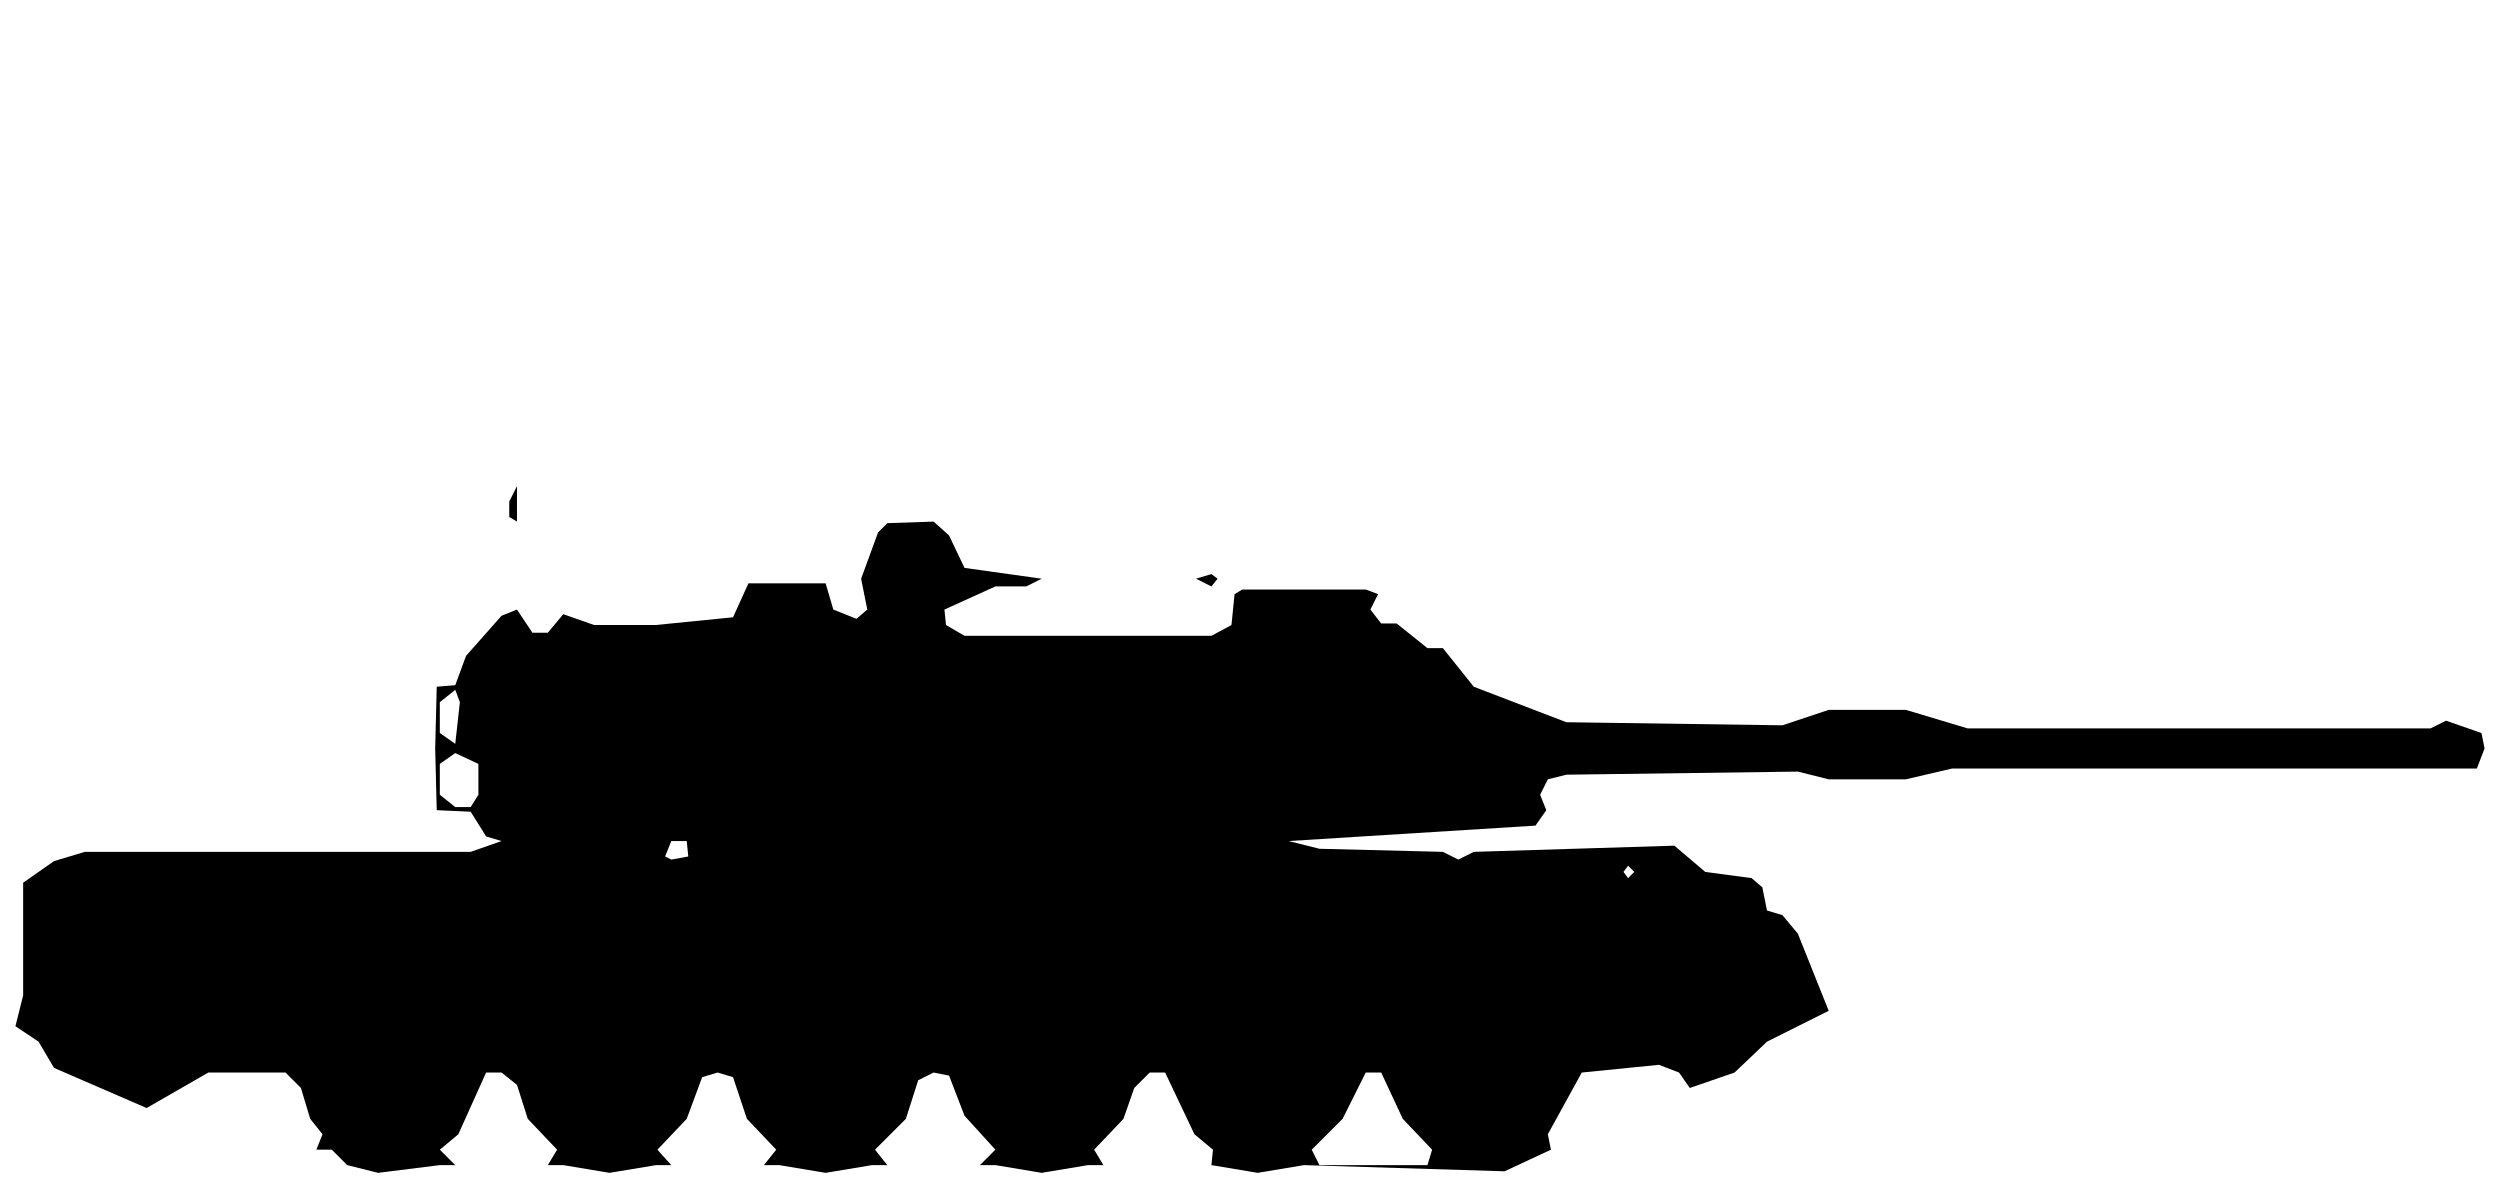
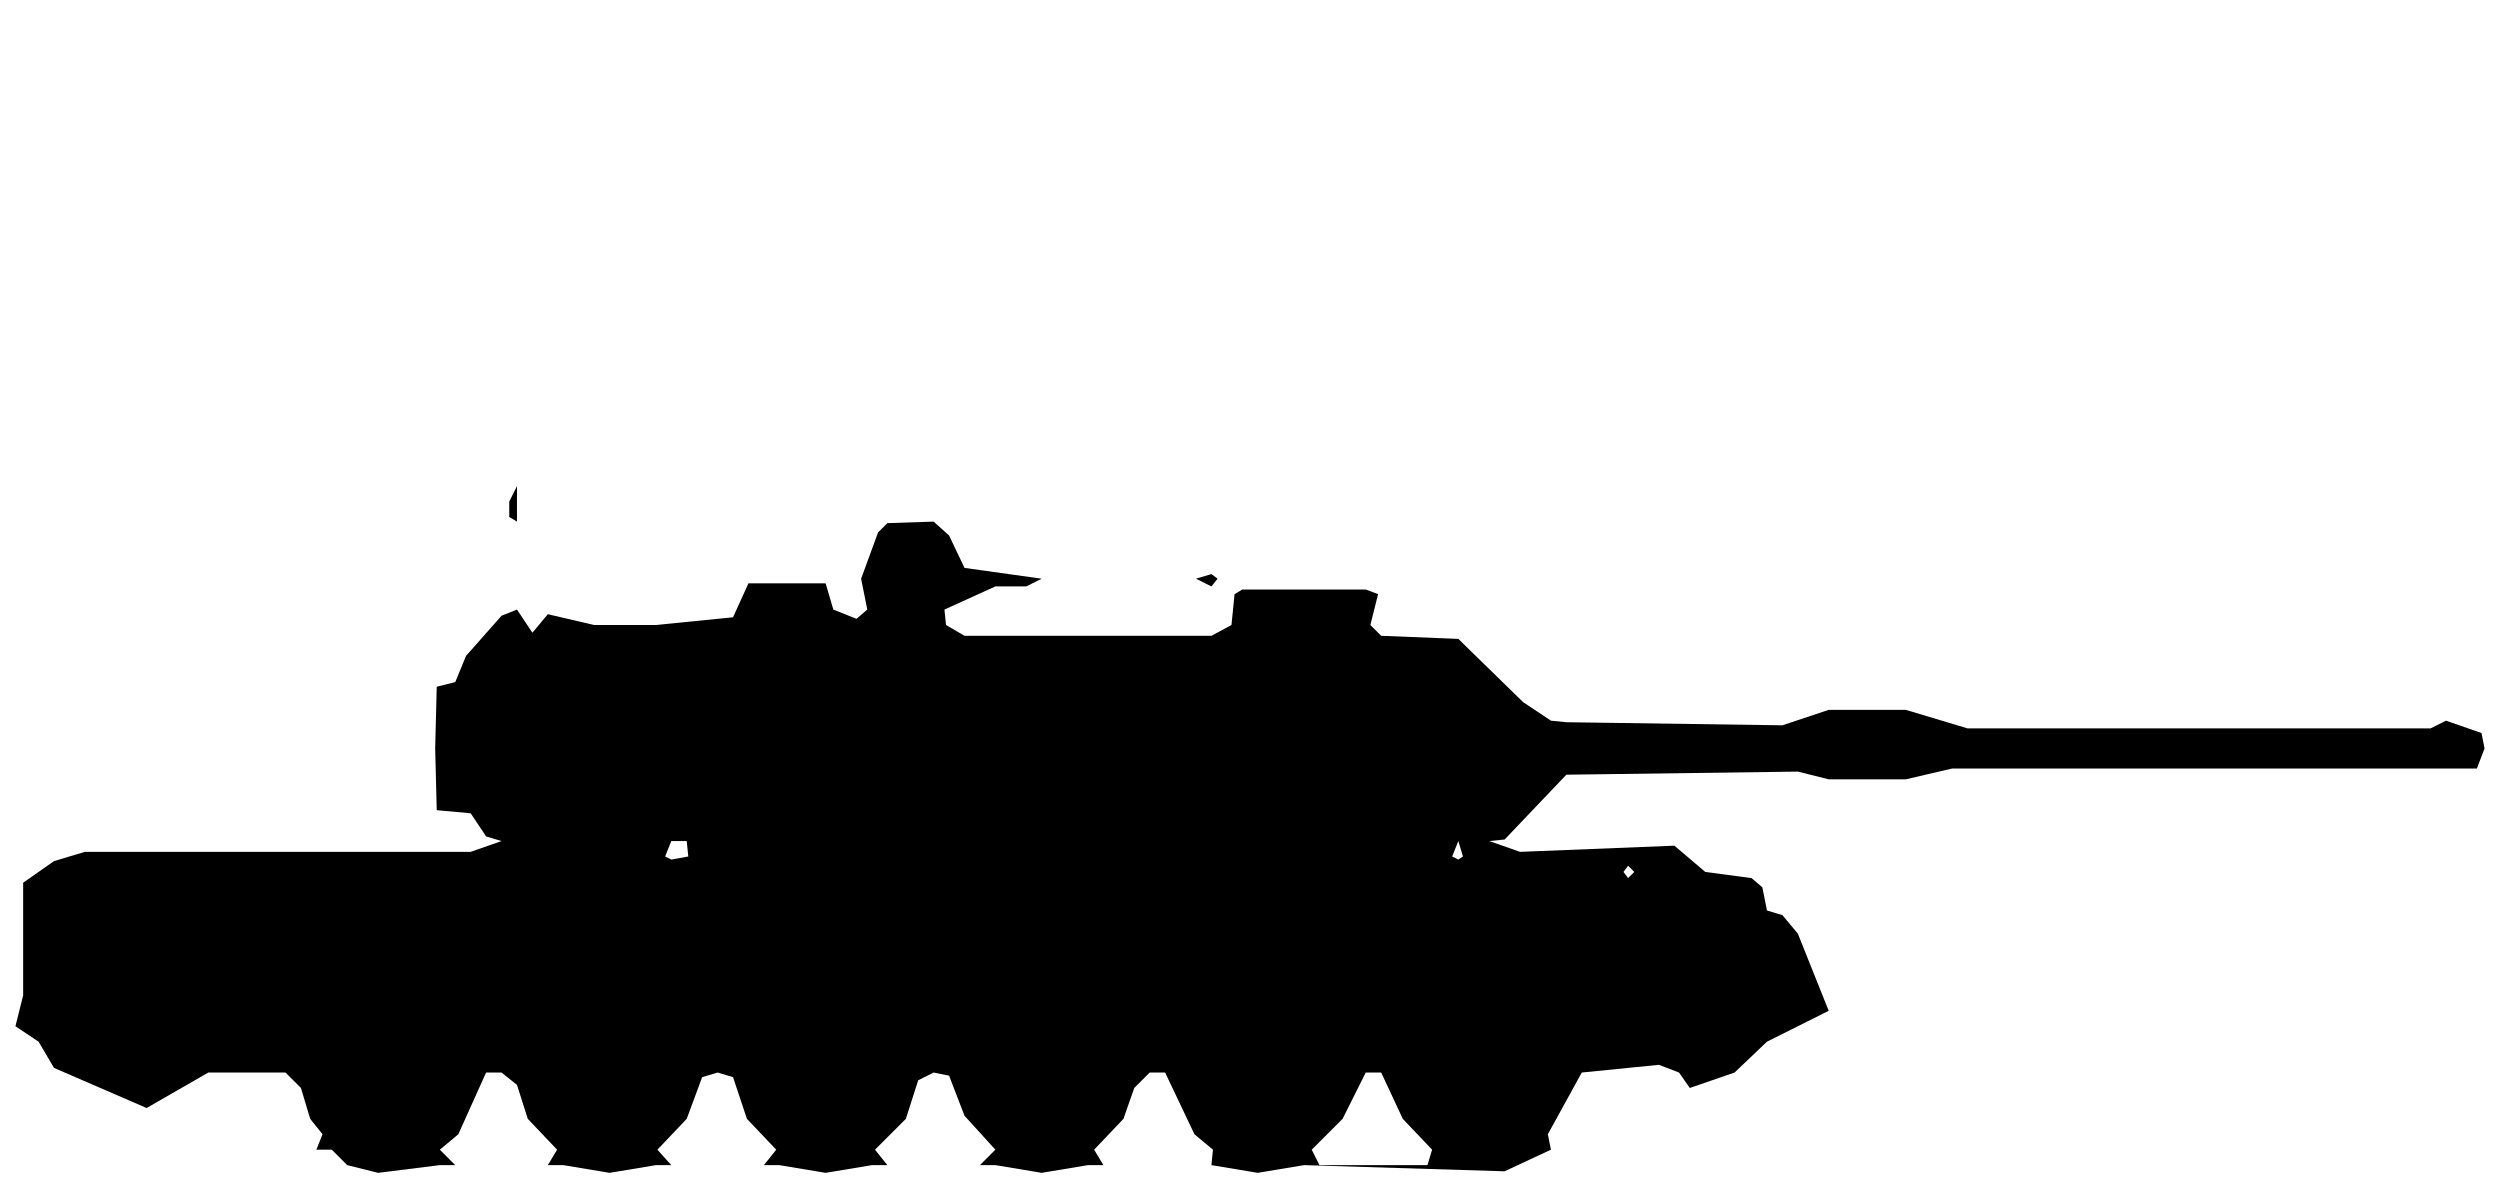
<svg xmlns="http://www.w3.org/2000/svg" viewBox="0 0 162 77" width="162" height="77" fill="currentColor" fill-rule="evenodd">
-   <path d="M22.5 75.5L24.5 76L28.5 75.5L36.5 75.5L39.5 76L42.5 75.5L50.5 75.5L53.5 76L56.5 75.5L64.5 75.5L67.5 76L70.5 75.5L78.5 75.5L81.5 76L84.5 75.5L97.5 75.9L100.5 74.5L100.3 73.5L102.5 69.5L107.5 69L108.8 69.5L109.5 70.5L112.4 69.5L114.5 67.5L118.5 65.5L116.5 60.5L115.5 59.3L114.5 59L114.2 57.5L113.5 56.9L110.5 56.5L108.5 54.8L95.5 55.2L94.5 55.7L93.5 55.2L85.5 55L83.5 54.5L99.5 53.5L100.2 52.5L99.8 51.5L100.3 50.5L101.5 50.2L116.5 50L118.5 50.5L123.5 50.5L126.5 49.8L160.5 49.8L161 48.5L160.8 47.5L158.5 46.7L157.5 47.2L127.5 47.2L123.5 46L118.5 46L115.5 47L101.5 46.8L95.5 44.5L93.5 42L92.5 42L90.5 40.4L89.5 40.4L88.8 39.5L89.3 38.5L88.5 38.2L80.5 38.2L80 38.5L79.8 40.5L78.5 41.2L62.5 41.2L61.3 40.5L61.2 39.5L64.5 38L66.5 38L67.5 37.5L77.5 37.5L78.5 38L78.9 37.5L78.5 37.2L77.5 37.5L67.5 37.5L62.5 36.8L61.5 34.7L60.5 33.8L57.5 33.9L56.9 34.5L55.8 37.5L56.2 39.5L55.5 40.1L54 39.5L53.5 37.8L48.5 37.8L47.5 40L42.5 40.5L38.5 40.5L36.5 39.8L35.5 41L34.5 41L33.5 39.5L32.5 39.9L30.2 42.5L29.5 44.4L28.3 44.5L28.2 48.5L28.3 52.5L30.5 52.6L31.5 54.2L32.5 54.5L30.5 55.2L5.5 55.2L3.5 55.8L1.5 57.2L1.5 64.5L1 66.5L2.5 67.5L3.5 69.2L9.5 71.8L13.5 69.5L18.5 69.5L19.5 70.5L20.1 72.5L20.9 73.5L20.5 74.5L19.5 74.5L21.5 74.5ZM29.5 75.5L28.5 74.5L29.7 73.5L31.5 69.5L32.5 69.5L33.5 70.3L34.2 72.5L36.1 74.5L35.5 75.5ZM43.5 75.5L42.6 74.5L44.5 72.5L45.5 69.8L46.5 69.5L47.5 69.8L48.4 72.5L50.3 74.5L49.5 75.5ZM57.5 75.5L56.7 74.5L58.7 72.5L59.5 70L60.5 69.5L61.5 69.7L62.5 72.3L64.5 74.5L63.5 75.5ZM71.5 75.5L70.9 74.5L72.8 72.5L73.5 70.5L74.5 69.5L75.5 69.5L77.4 73.5L78.6 74.5L78.5 75.5ZM85.5 75.5L85 74.5L87 72.5L88.5 69.5L89.5 69.5L90.9 72.5L92.8 74.5L92.5 75.5ZM105.5 56.9L105.2 56.5L105.5 56.1L105.9 56.5ZM43.5 55.7L43.1 55.5L43.5 54.5L44.5 54.5L44.6 55.5ZM29.5 52.3L28.5 51.5L28.5 49.5L29.5 48.8L31 49.5L31 51.5L30.5 52.3ZM29.5 48.2L28.5 47.5L28.5 45.5L29.5 44.7L29.8 45.5ZM33.5 33.8L33.5 31.5L33 32.5L33 33.5Z" />
+   <path d="M22.5 75.5L24.5 76L28.5 75.5L36.5 75.5L39.5 76L42.5 75.5L50.5 75.5L53.5 76L56.5 75.5L64.5 75.5L67.5 76L70.5 75.5L78.5 75.5L81.5 76L84.5 75.5L97.5 75.9L100.5 74.5L100.3 73.5L102.5 69.5L107.5 69L108.8 69.5L109.5 70.5L112.4 69.5L114.5 67.5L118.5 65.5L116.5 60.5L115.5 59.3L114.5 59L114.2 57.5L113.5 56.9L110.5 56.5L108.5 54.8L98.5 55.2L96.5 54.5L97.5 54.4L101.5 50.2L116.5 50L118.5 50.5L123.5 50.5L126.5 49.8L160.5 49.8L161 48.5L160.8 47.5L158.5 46.7L157.5 47.2L127.5 47.2L123.5 46L118.5 46L115.5 47L101.5 46.8L100.5 46.7L98.7 45.5L94.5 41.4L89.5 41.2L88.8 40.5L89.3 38.5L88.5 38.2L80.5 38.2L80 38.5L79.8 40.5L78.5 41.2L62.5 41.2L61.3 40.5L61.2 39.5L64.5 38L66.5 38L67.5 37.5L77.5 37.5L78.5 38L78.9 37.5L78.5 37.2L77.5 37.5L67.5 37.5L62.5 36.8L61.5 34.7L60.5 33.8L57.5 33.9L56.9 34.5L55.8 37.5L56.2 39.5L55.5 40.1L54 39.5L53.5 37.8L48.5 37.8L47.5 40L42.5 40.5L38.5 40.5L35.5 39.8L34.5 41L33.5 39.5L32.5 39.9L30.2 42.5L29.5 44.2L28.3 44.5L28.2 48.5L28.3 52.5L30.5 52.7L31.5 54.2L32.5 54.5L30.5 55.2L5.5 55.2L3.5 55.8L1.5 57.2L1.5 64.5L1 66.5L2.5 67.5L3.5 69.2L9.5 71.8L13.5 69.5L18.5 69.5L19.5 70.5L20.1 72.5L20.9 73.5L20.5 74.5L19.5 74.5L21.5 74.5ZM29.5 75.5L28.5 74.5L29.7 73.5L31.5 69.5L32.5 69.5L33.5 70.3L34.2 72.5L36.1 74.5L35.5 75.5ZM43.5 75.5L42.6 74.5L44.5 72.5L45.5 69.8L46.5 69.5L47.5 69.8L48.4 72.5L50.3 74.5L49.5 75.5ZM57.5 75.5L56.7 74.5L58.7 72.5L59.5 70L60.5 69.5L61.5 69.7L62.5 72.3L64.5 74.5L63.5 75.5ZM71.5 75.5L70.9 74.5L72.8 72.5L73.5 70.5L74.5 69.5L75.5 69.5L77.4 73.5L78.6 74.5L78.5 75.5ZM85.5 75.5L85 74.5L87 72.5L88.5 69.5L89.5 69.5L90.9 72.5L92.8 74.5L92.5 75.5ZM105.5 56.9L105.2 56.5L105.5 56.1L105.9 56.5ZM43.5 55.7L43.1 55.5L43.5 54.5L44.5 54.5L44.6 55.5ZM94.5 55.7L94.1 55.5L94.5 54.5L94.8 55.5ZM33.5 33.8L33.5 31.5L33 32.5L33 33.5Z" />
</svg>
